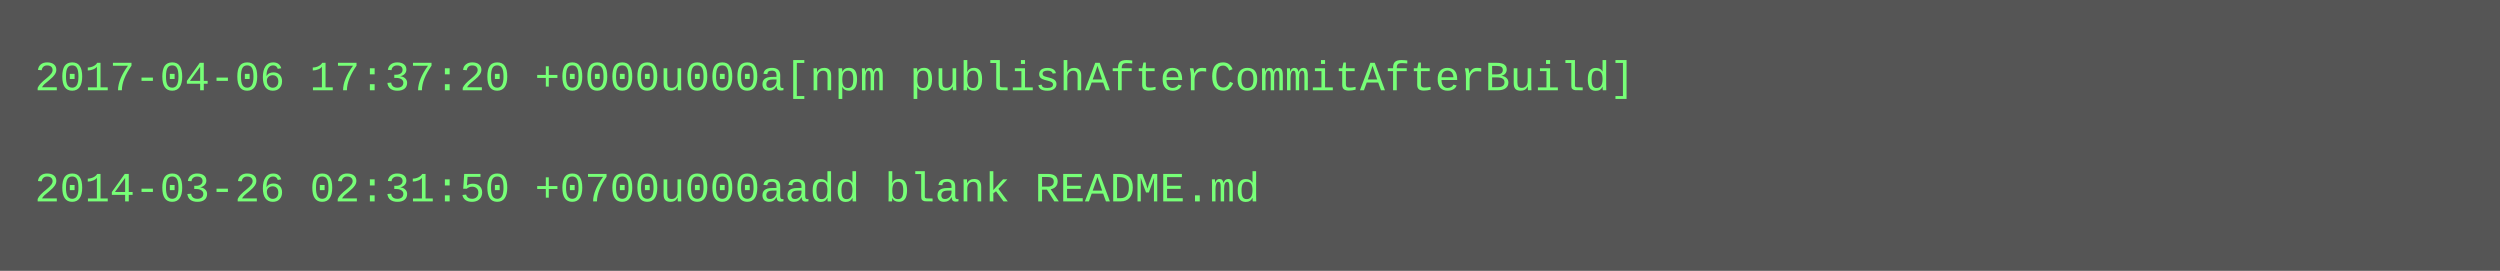
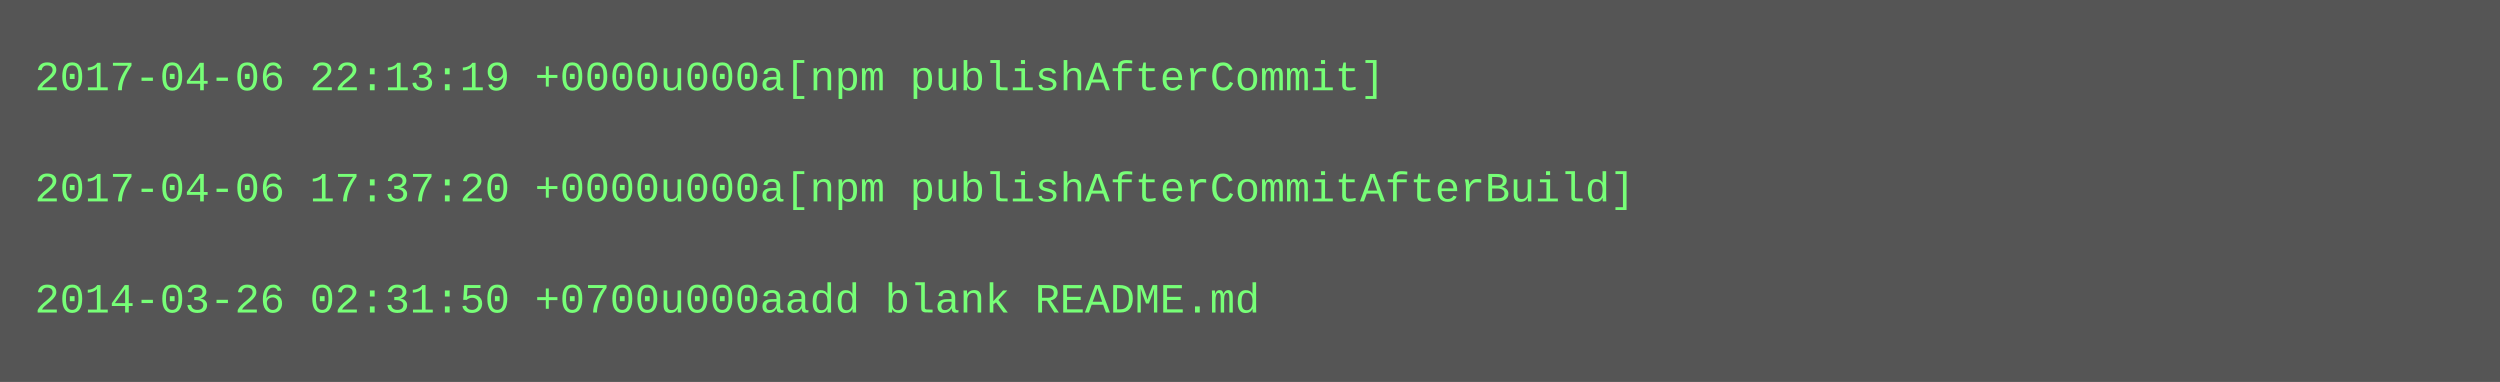
- <svg xmlns="http://www.w3.org/2000/svg" height="78" width="720">
-   <rect height="78" fill="#555" width="720" />
+ <svg xmlns="http://www.w3.org/2000/svg" height="110" width="720">
+   <rect height="110" fill="#555" width="720" />
  <text fill="#7f7" font-family="Courier New" font-size="12" xml:space="preserve">
-     <tspan x="10" y="26">2017-04-06 17:37:20 +0000u000a[npm publishAfterCommitAfterBuild]</tspan>
+     <tspan x="10" y="26">2017-04-06 22:13:19 +0000u000a[npm publishAfterCommit]</tspan>
    <tspan x="10" y="42" />
-     <tspan x="10" y="58">2014-03-26 02:31:50 +0700u000aadd blank README.md</tspan>
+     <tspan x="10" y="58">2017-04-06 17:37:20 +0000u000a[npm publishAfterCommitAfterBuild]</tspan>
+     <tspan x="10" y="74" />
+     <tspan x="10" y="90">2014-03-26 02:31:50 +0700u000aadd blank README.md</tspan>
  </text>
</svg>
